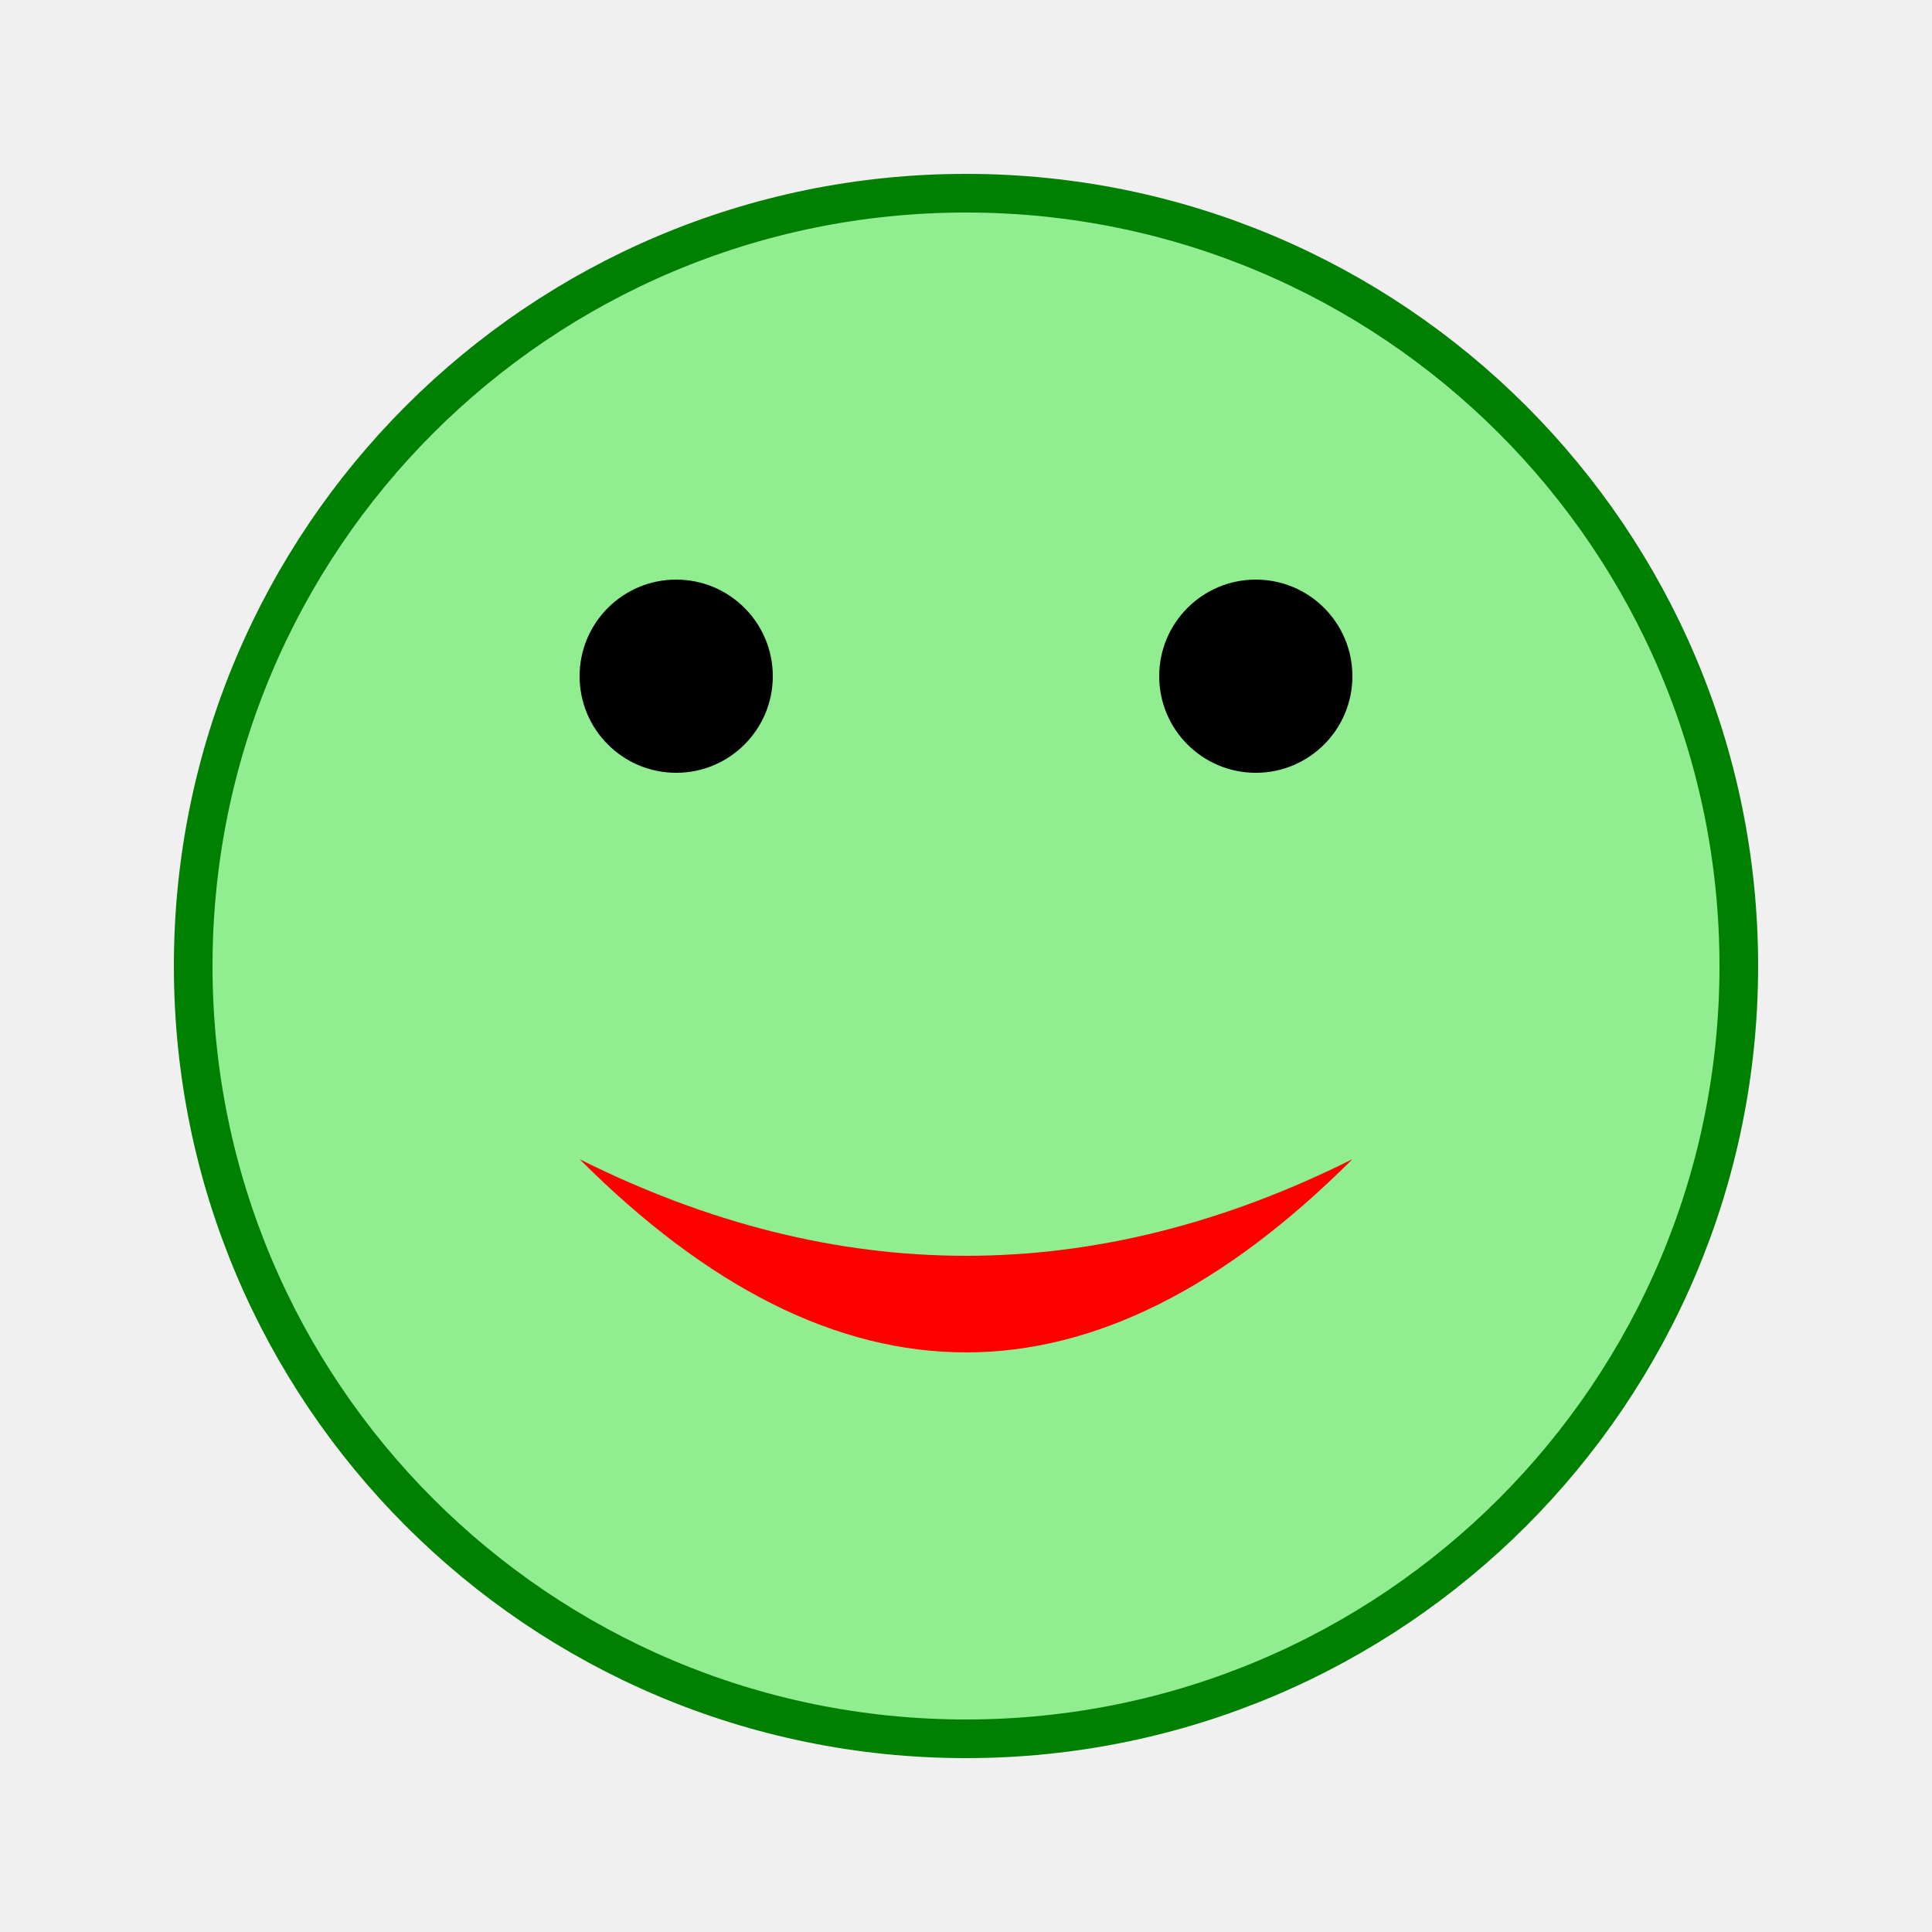
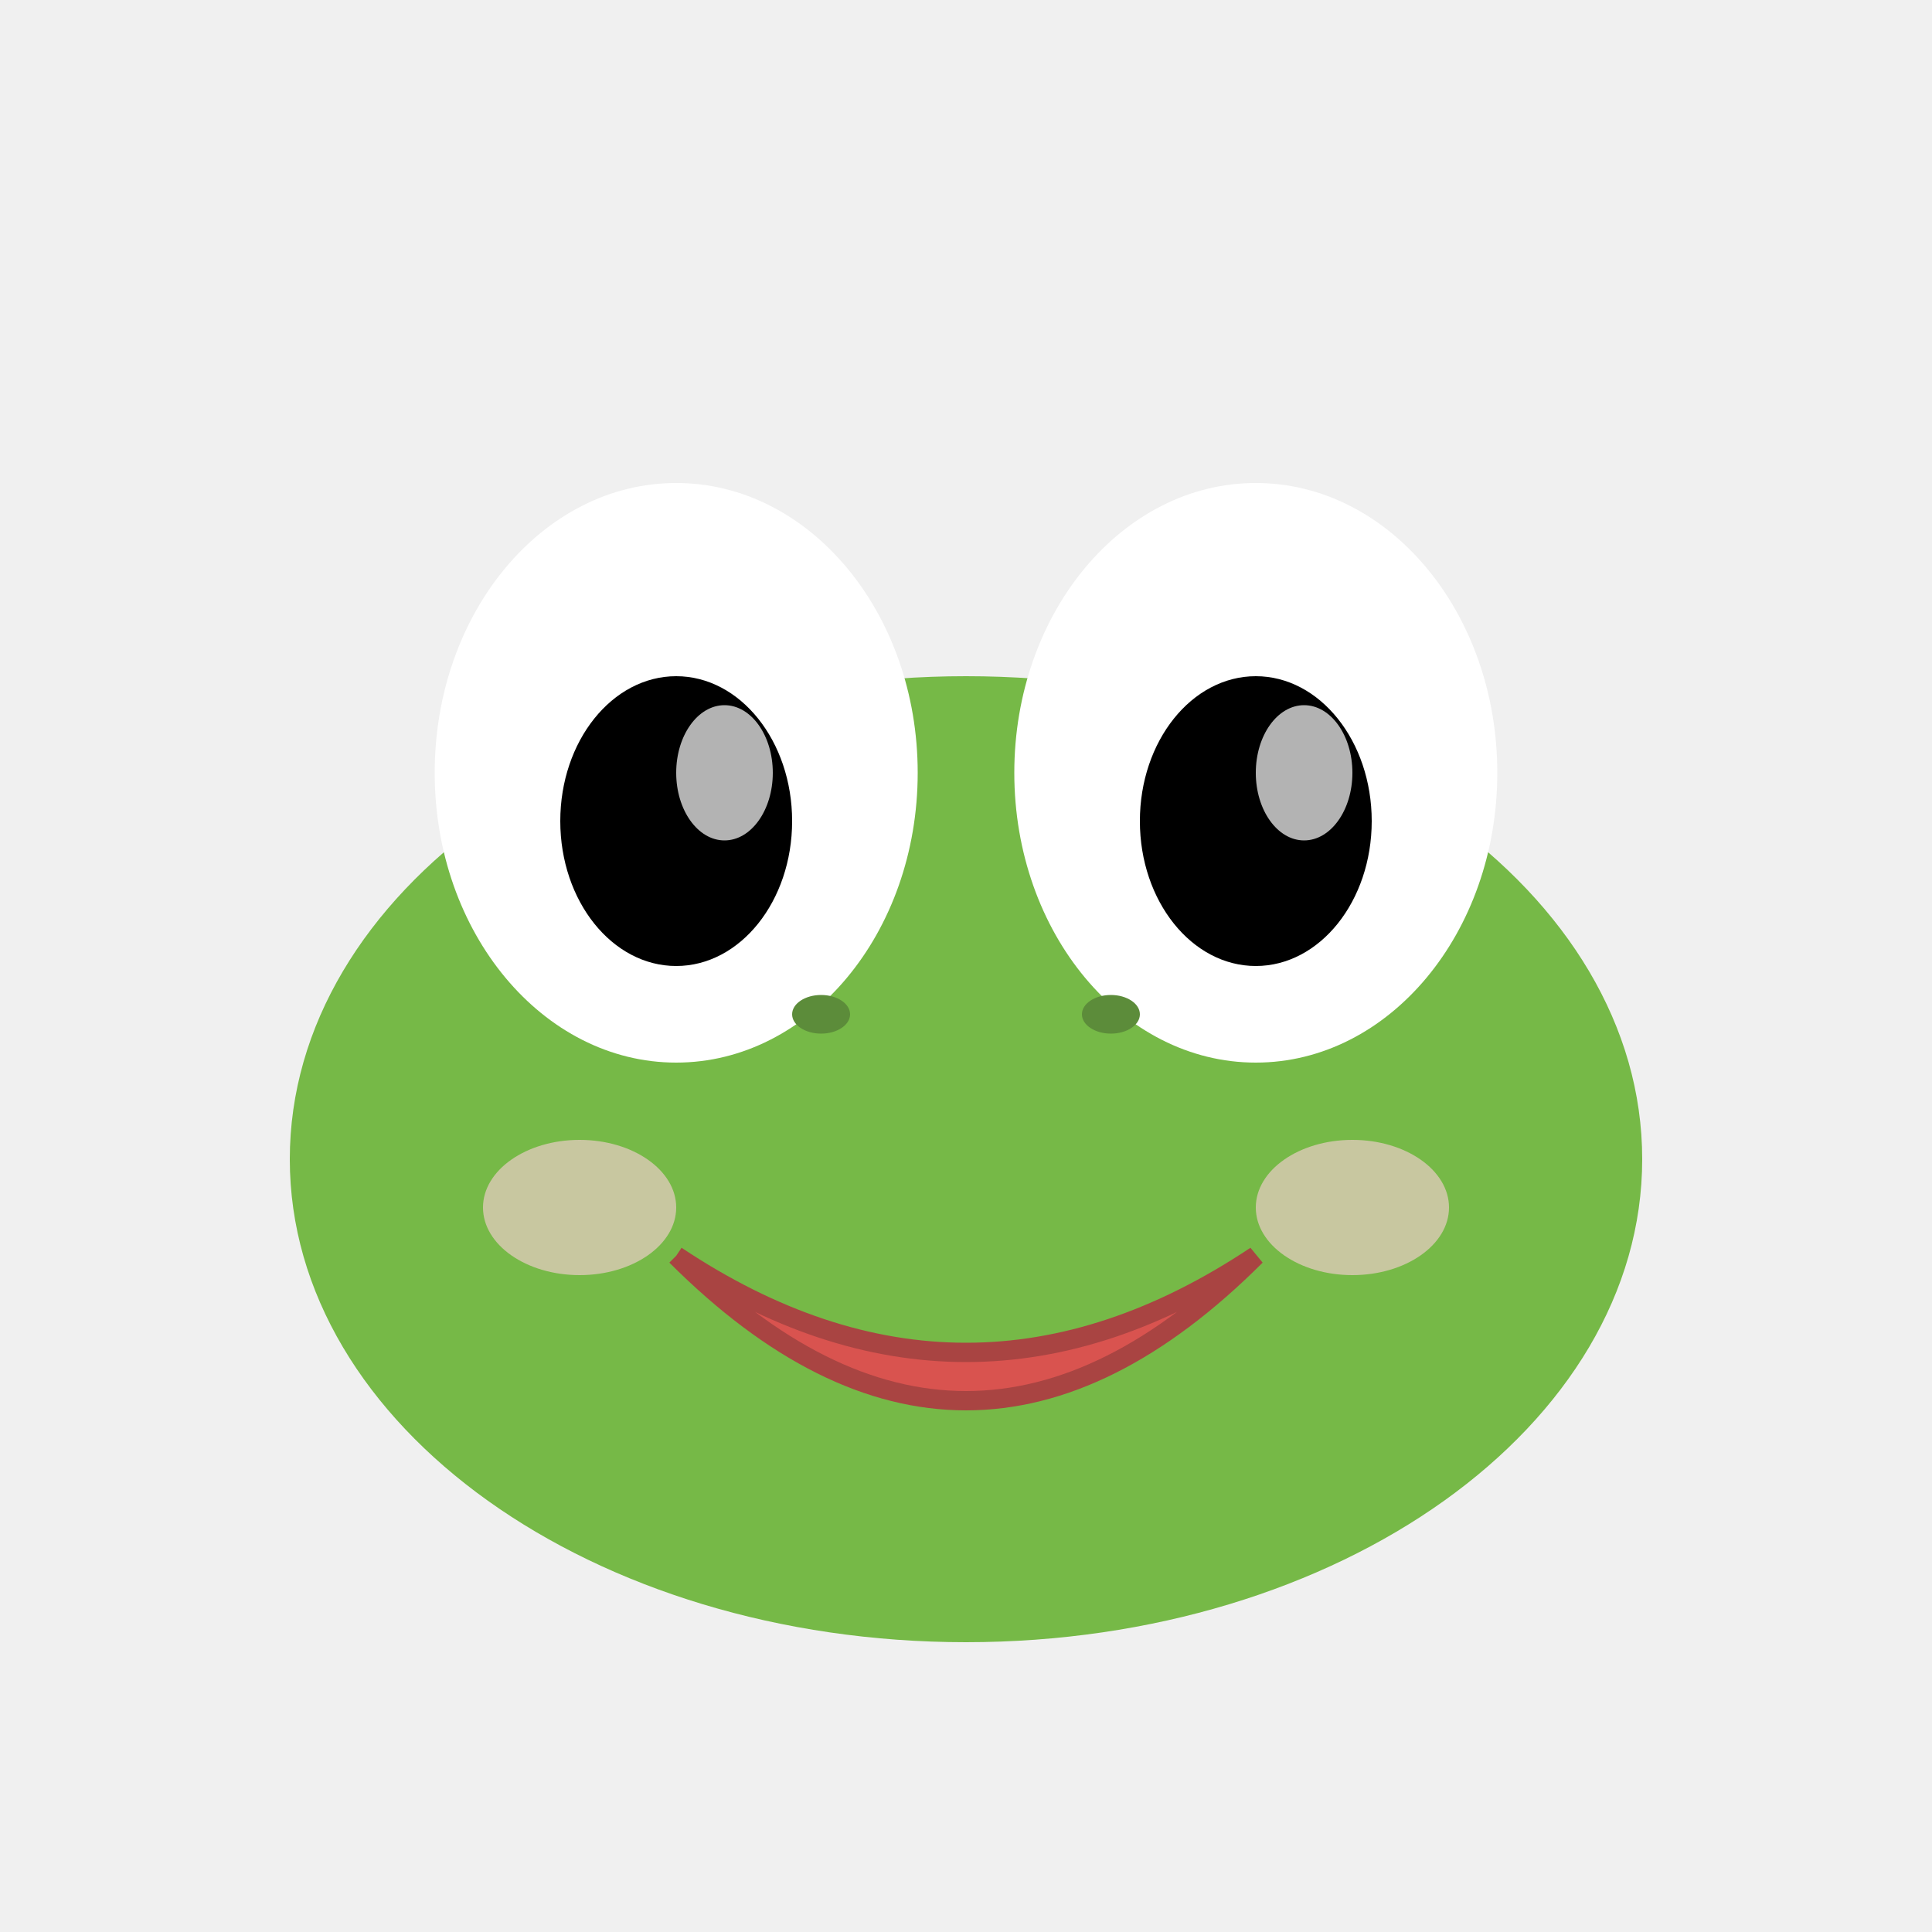
- <svg xmlns="http://www.w3.org/2000/svg" viewBox="0 0 100 100">
-   <circle cx="50" cy="50" r="40" fill="lightgreen" stroke="green" stroke-width="2" />
-   <circle cx="35" cy="35" r="5" fill="black" />
-   <circle cx="65" cy="35" r="5" fill="black" />
-   <path d="M30 60 Q50 70 70 60 Q50 80 30 60" fill="red" />
+ <svg xmlns="http://www.w3.org/2000/svg" viewBox="0 0 200 200">
+   <ellipse cx="100" cy="120" rx="70" ry="50" fill="#76B947" />
+   <g>
+     <ellipse cx="70" cy="80" rx="25" ry="30" fill="#FFFFFF" />
+     <ellipse cx="70" cy="85" rx="12" ry="15" fill="#000000" />
+     <ellipse cx="75" cy="80" rx="5" ry="7" fill="#FFFFFF" opacity="0.7" />
+   </g>
+   <g>
+     <ellipse cx="130" cy="80" rx="25" ry="30" fill="#FFFFFF" />
+     <ellipse cx="130" cy="85" rx="12" ry="15" fill="#000000" />
+     <ellipse cx="135" cy="80" rx="5" ry="7" fill="#FFFFFF" opacity="0.7" />
+   </g>
+   <path d="M 70 130 Q 100 150 130 130 Q 100 160 70 130" fill="#D9534F" stroke="#A94442" stroke-width="2" />
+   <ellipse cx="60" cy="125" rx="10" ry="7" fill="#FFD1DC" opacity="0.6" />
+   <ellipse cx="140" cy="125" rx="10" ry="7" fill="#FFD1DC" opacity="0.6" />
+   <g fill="#5C8C3A">
+     <ellipse cx="85" cy="105" rx="3" ry="2" />
+     <ellipse cx="115" cy="105" rx="3" ry="2" />
+   </g>
</svg>
